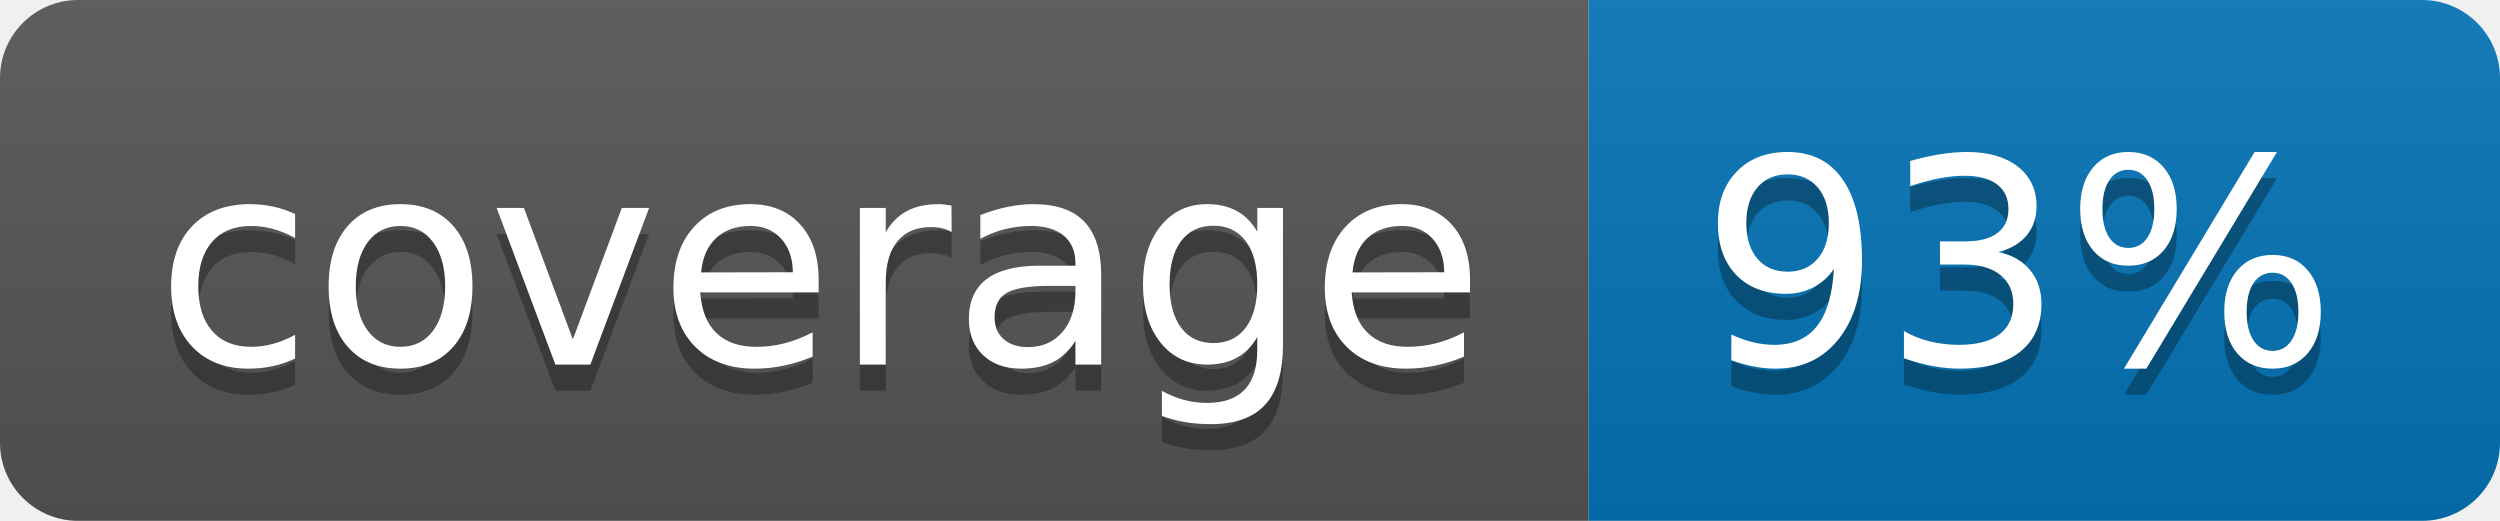
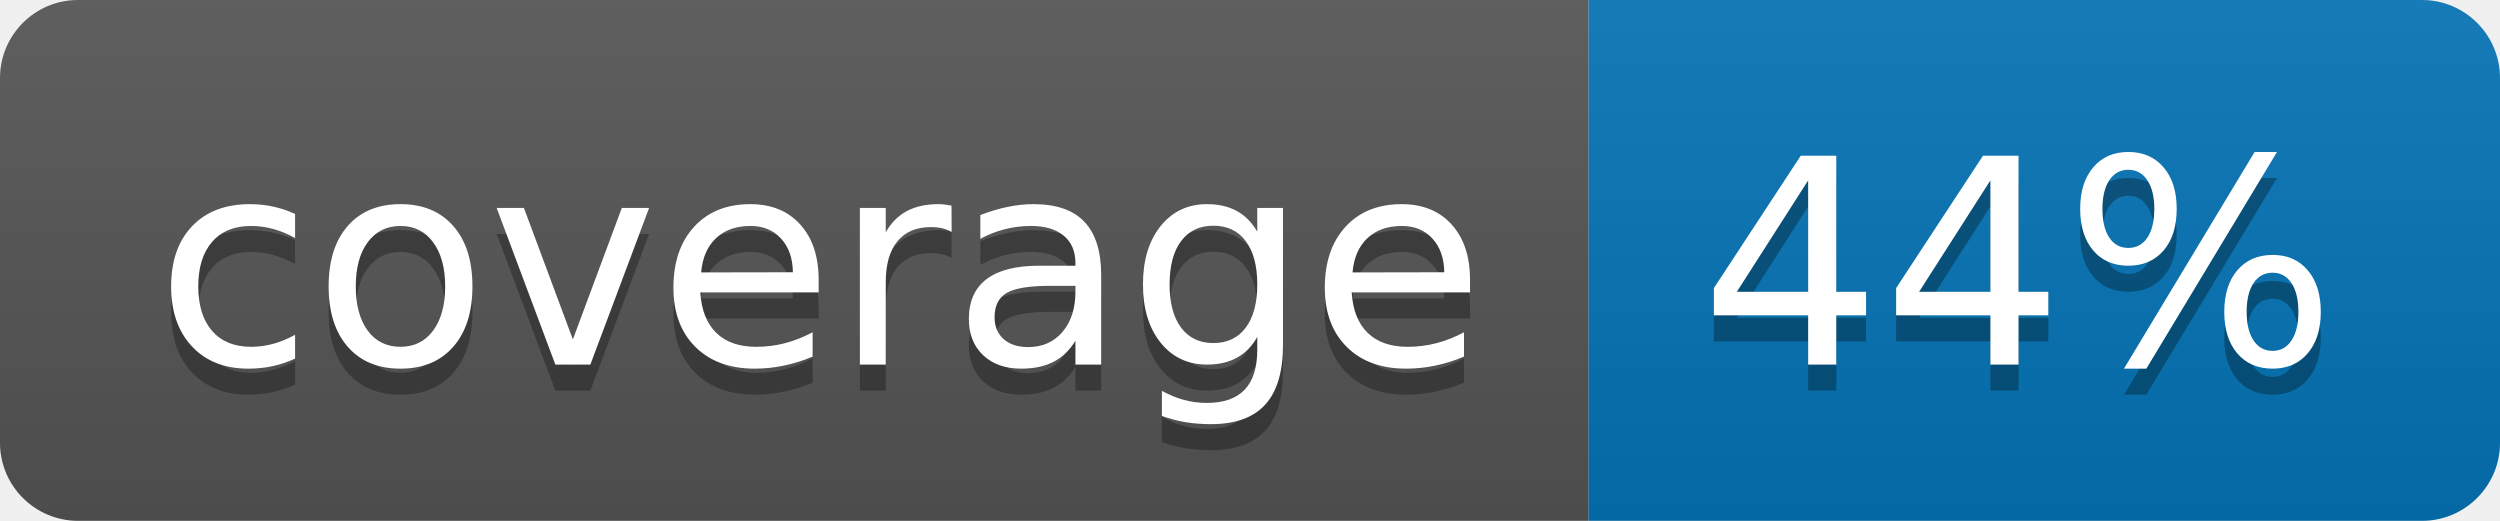
<svg xmlns="http://www.w3.org/2000/svg" width="96" height="20">
  <linearGradient id="b" x2="0" y2="100%">
    <stop offset="0" stop-color="#bbb" stop-opacity=".1" />
    <stop offset="1" stop-opacity=".1" />
  </linearGradient>
  <clipPath id="a">
    <rect width="96" height="20" rx="3" fill="#fff" />
  </clipPath>
  <g clip-path="url(#a)">
    <path fill="#555" d="M0 0h61v20H0z" />
    <path fill="#0374B5" d="M61 0h35v20H61z" />
    <path fill="url(#b)" d="M0 0h96v20H0z" />
  </g>
  <g fill="#fff" text-anchor="middle" font-family="DejaVu Sans,Verdana,Geneva,sans-serif" font-size="110">
    <text x="315" y="150" fill="#010101" fill-opacity=".3" transform="scale(.1)" textLength="510">coverage</text>
    <text x="315" y="140" transform="scale(.1)" textLength="510">coverage</text>
-     <text x="775" y="150" fill="#010101" fill-opacity=".3" transform="scale(.1)" textLength="250">93%</text>
-     <text x="775" y="140" transform="scale(.1)" textLength="250">93%</text>
+     <text x="775" y="150" fill="#010101" fill-opacity=".3" transform="scale(.1)" textLength="250">44%</text>
+     <text x="775" y="140" transform="scale(.1)" textLength="250">44%</text>
  </g>
</svg>
